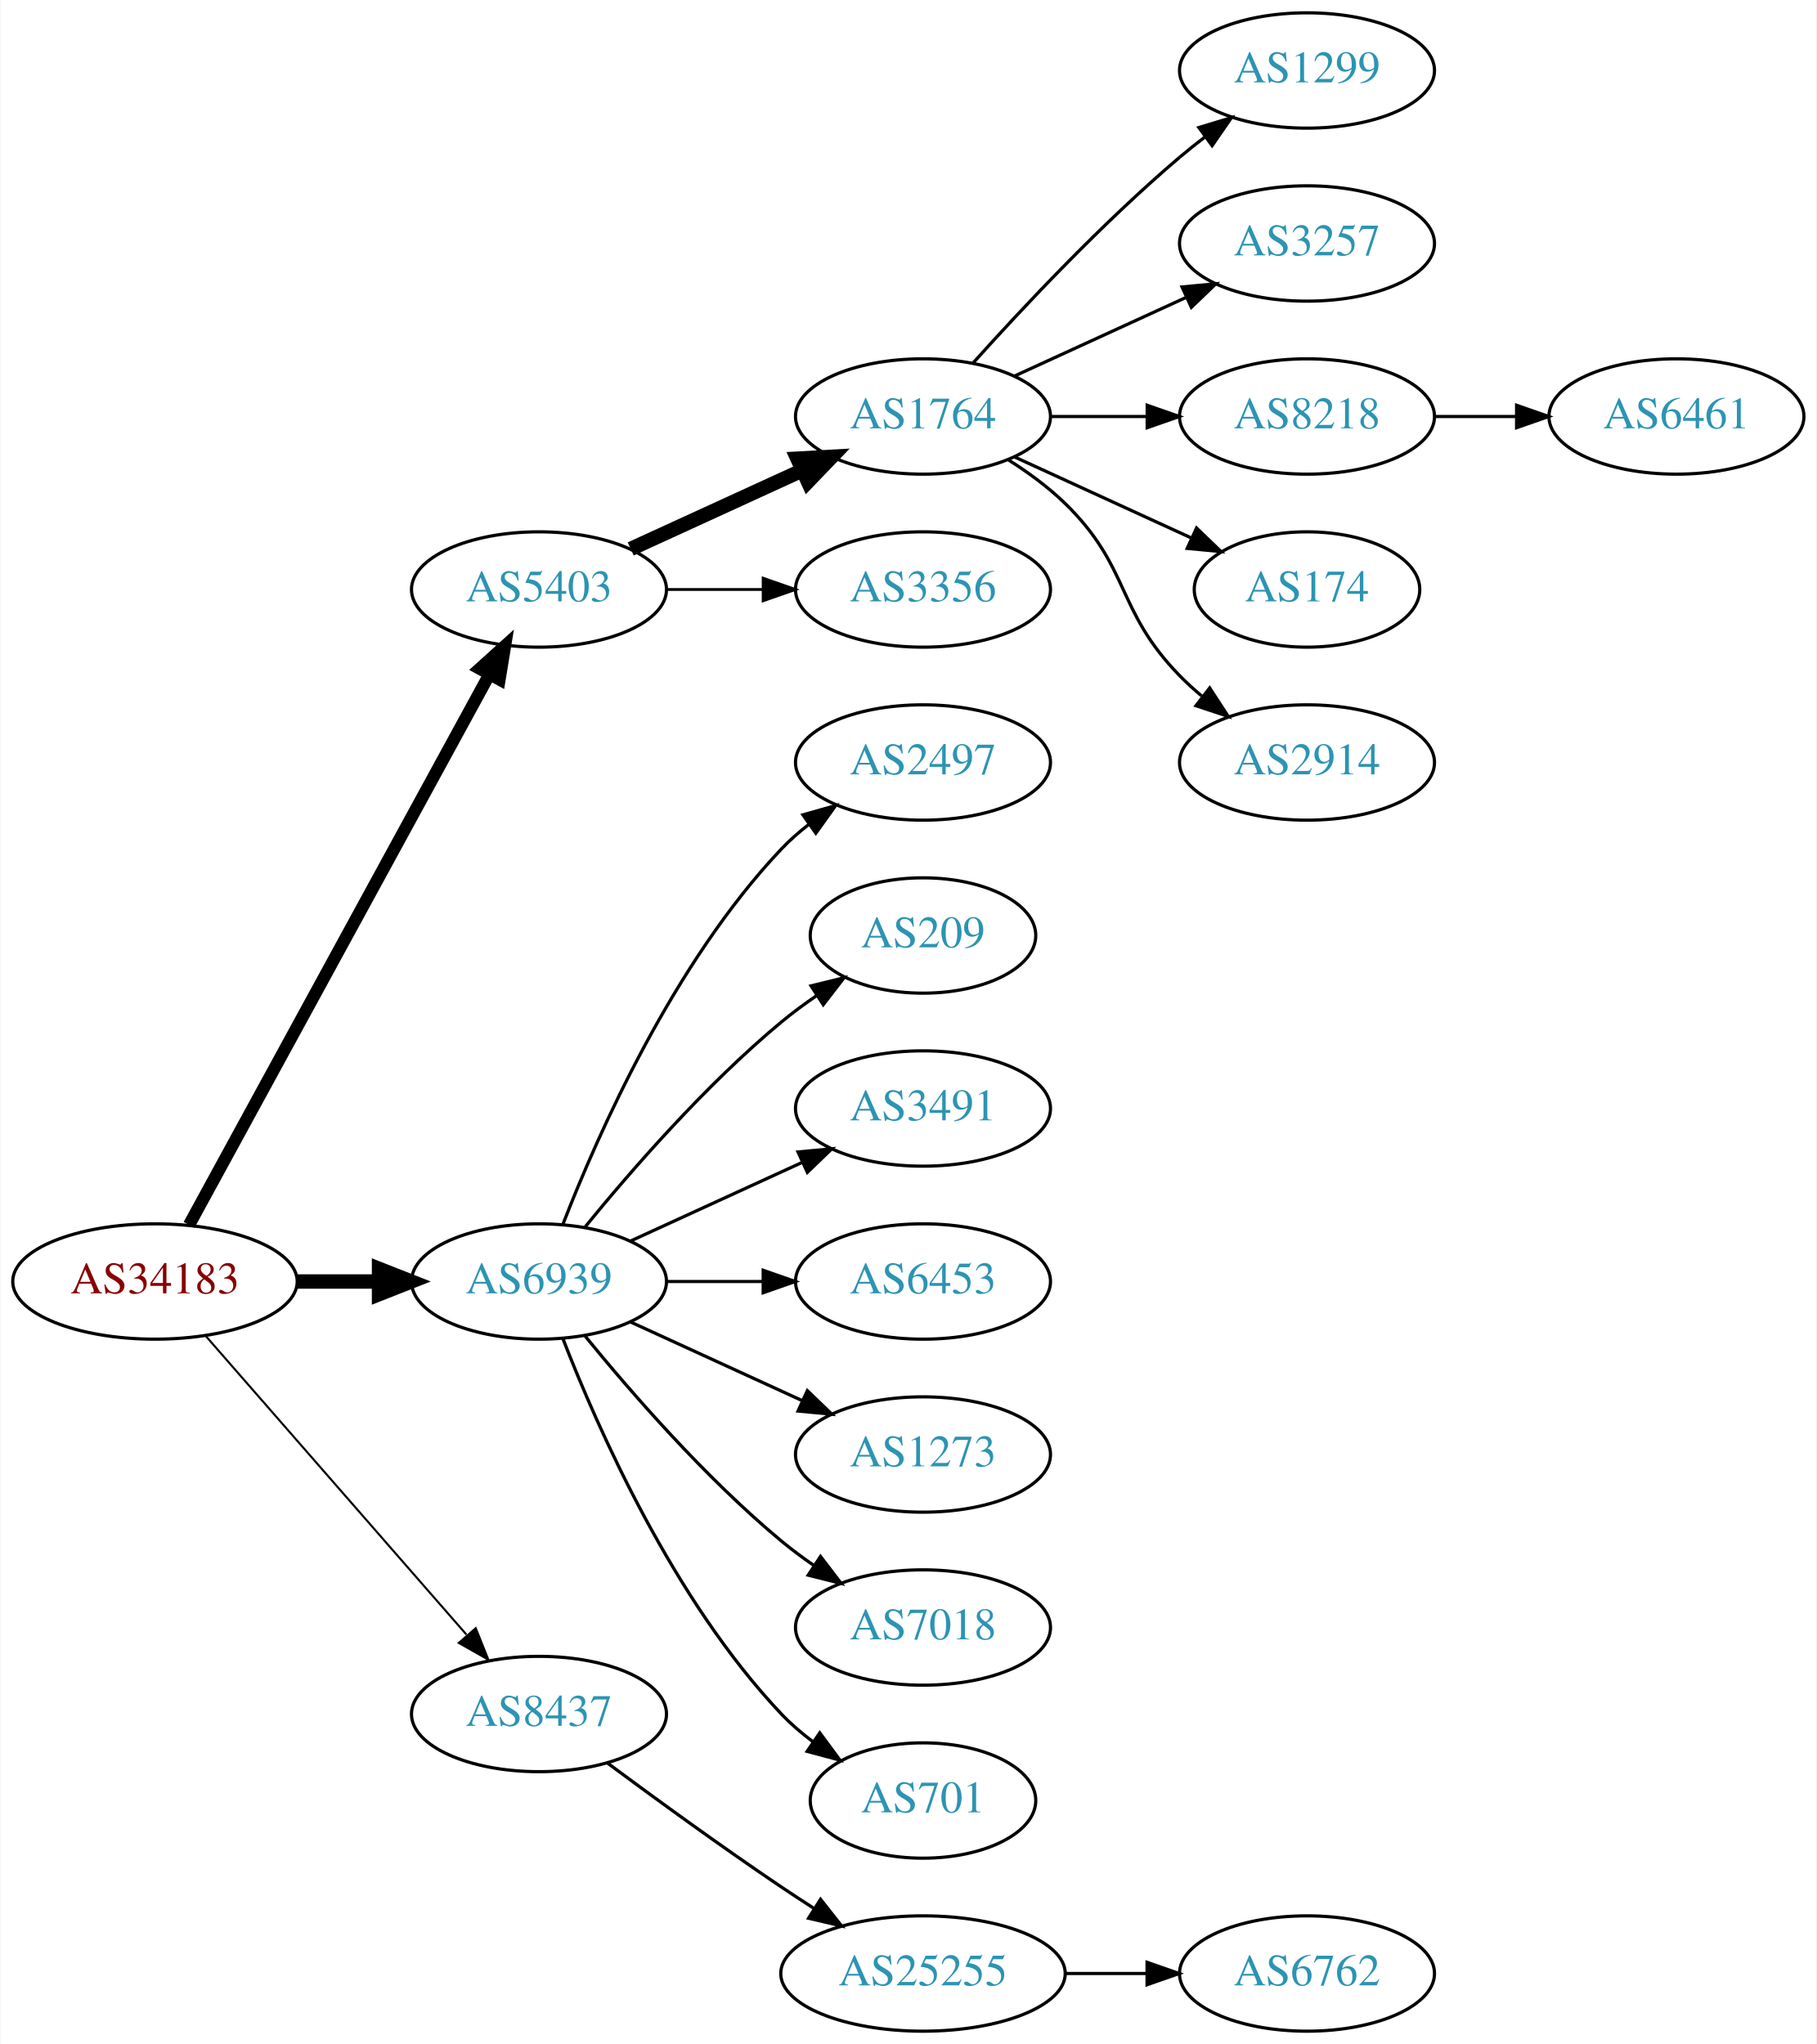
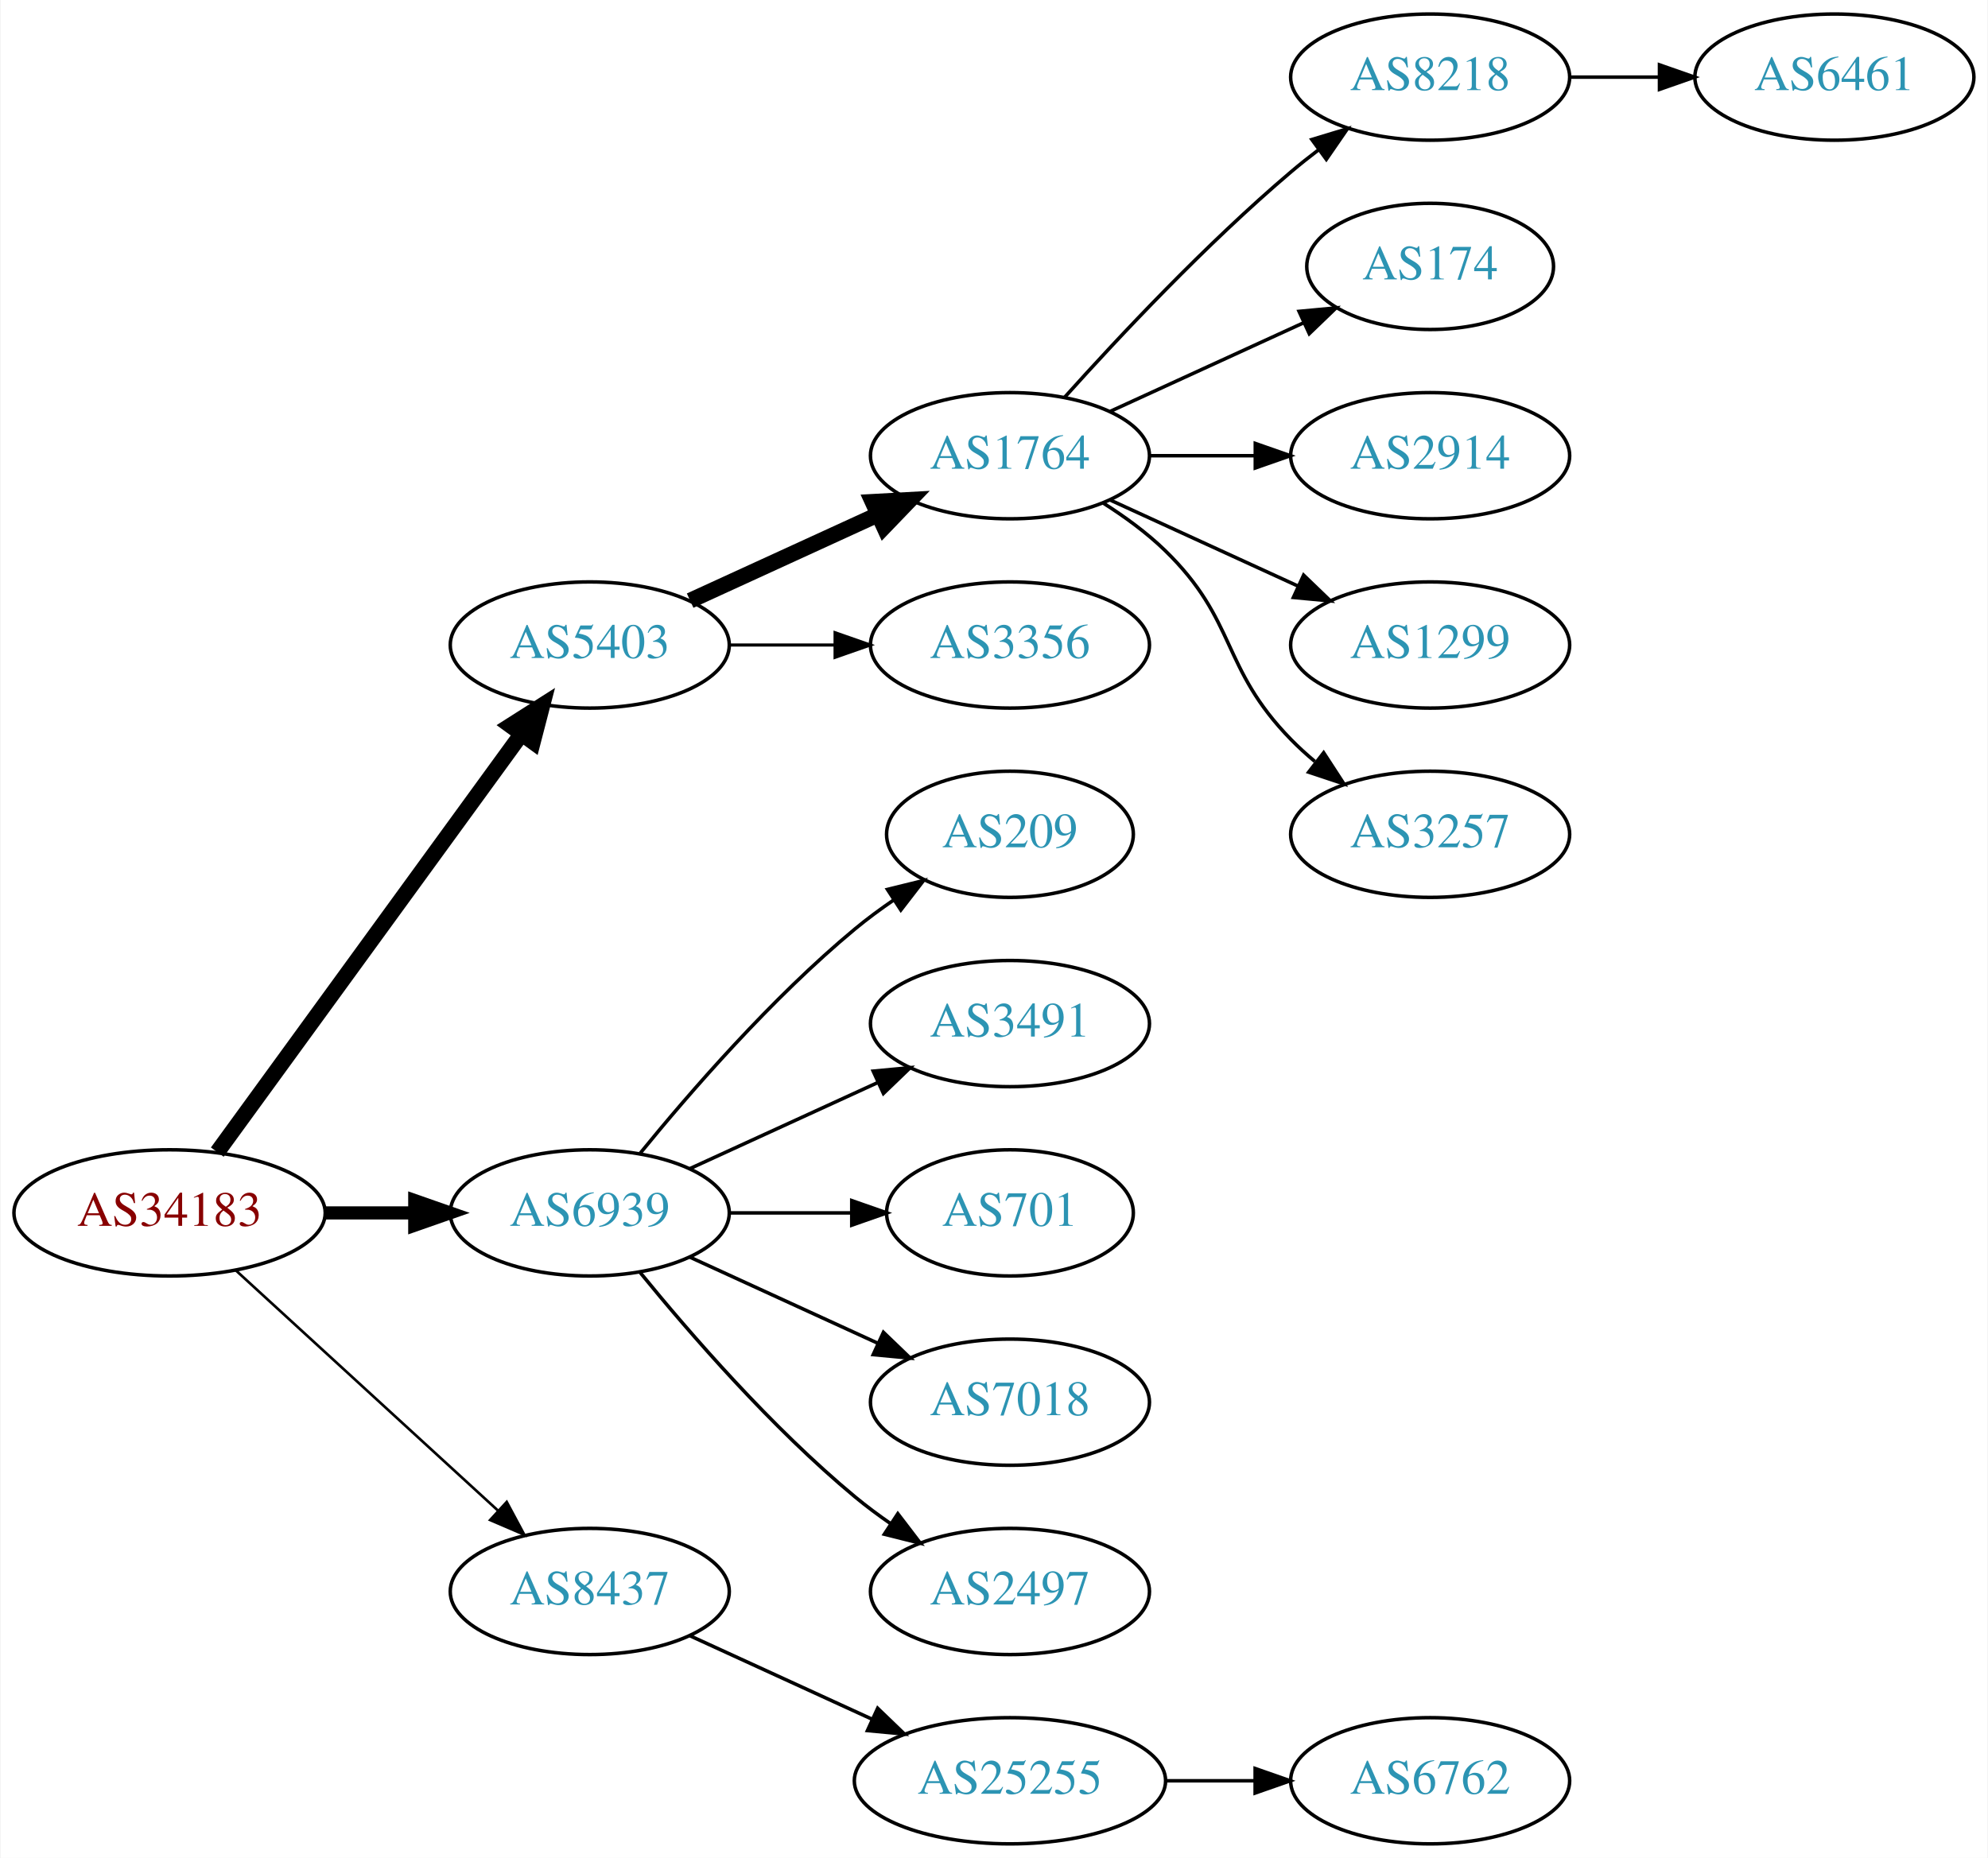
- <svg xmlns="http://www.w3.org/2000/svg" xmlns:xlink="http://www.w3.org/1999/xlink" width="567pt" height="638pt" viewBox="0.00 0.00 566.66 638.00">
-   <g id="graph0" class="graph" transform="scale(1 1) rotate(0) translate(4 634)">
-     <polygon fill="white" stroke="none" points="-4,4 -4,-634 562.663,-634 562.663,4 -4,4" />
+ <svg xmlns="http://www.w3.org/2000/svg" xmlns:xlink="http://www.w3.org/1999/xlink" width="567pt" height="530pt" viewBox="0.00 0.00 566.66 530.00">
+   <g id="graph0" class="graph" transform="scale(1 1) rotate(0) translate(4 526)">
+     <polygon fill="white" stroke="none" points="-4,4 -4,-526 562.663,-526 562.663,4 -4,4" />
    <g id="node1" class="node">
      <g id="a_node1">
        <a xlink:href="/asn/34183" xlink:title="AS34183 ~ AUSTRIA [AT]">
-           <ellipse fill="#ffffff" stroke="black" cx="44.196" cy="-234" rx="44.393" ry="18" />
-           <text text-anchor="middle" x="44.196" y="-230.3" font-family="Times,serif" font-size="14.00" fill="#880000">AS34183</text>
+           <ellipse fill="#ffffff" stroke="black" cx="44.196" cy="-180" rx="44.393" ry="18" />
+           <text text-anchor="middle" x="44.196" y="-176.3" font-family="Times,serif" font-size="14.00" fill="#880000">AS34183</text>
        </a>
      </g>
    </g>
    <g id="node2" class="node">
      <g id="a_node2">
        <a xlink:href="/asn/5403" xlink:title="AS5403 ~ AS5403 [AT]">
-           <ellipse fill="#ffffff" stroke="black" cx="164.039" cy="-450" rx="39.794" ry="18" />
-           <text text-anchor="middle" x="164.039" y="-446.3" font-family="Times,serif" font-size="14.00" fill="#2c94b3">AS5403</text>
+           <ellipse fill="#ffffff" stroke="black" cx="164.039" cy="-342" rx="39.794" ry="18" />
+           <text text-anchor="middle" x="164.039" y="-338.3" font-family="Times,serif" font-size="14.00" fill="#2c94b3">AS5403</text>
        </a>
      </g>
    </g>
    <g id="edge1" class="edge">
-       <path fill="none" stroke="black" stroke-width="3.857" d="M54.84,-251.676C75.521,-289.584 124.234,-378.873 148.613,-423.559" />
-       <polygon fill="black" stroke="black" stroke-width="3.857" points="145.565,-425.28 153.427,-432.383 151.71,-421.928 145.565,-425.28" />
+       <path fill="none" stroke="black" stroke-width="4.5" d="M57.807,-197.337C78.628,-225.96 120.29,-283.233 144.479,-316.486" />
+       <polygon fill="black" stroke="black" stroke-width="4.5" points="141.451,-319.017 150.518,-324.788 147.82,-314.385 141.451,-319.017" />
    </g>
    <g id="node3" class="node">
      <g id="a_node3">
        <a xlink:href="/asn/6939" xlink:title="AS6939 ~ Hurricane Electric LLC [US]">
-           <ellipse fill="#ffffff" stroke="black" cx="164.039" cy="-234" rx="39.794" ry="18" />
-           <text text-anchor="middle" x="164.039" y="-230.3" font-family="Times,serif" font-size="14.00" fill="#2c94b3">AS6939</text>
+           <ellipse fill="#ffffff" stroke="black" cx="164.039" cy="-180" rx="39.794" ry="18" />
+           <text text-anchor="middle" x="164.039" y="-176.3" font-family="Times,serif" font-size="14.00" fill="#2c94b3">AS6939</text>
        </a>
      </g>
    </g>
    <g id="edge2" class="edge">
-       <path fill="none" stroke="black" stroke-width="4.5" d="M88.407,-234C96.72,-234 105.482,-234 113.965,-234" />
-       <polygon fill="black" stroke="black" stroke-width="4.5" points="114.123,-237.938 124.123,-234 114.123,-230.063 114.123,-237.938" />
+       <path fill="none" stroke="black" stroke-width="3.75" d="M88.407,-180C96.72,-180 105.482,-180 113.965,-180" />
+       <polygon fill="black" stroke="black" stroke-width="3.75" points="114.123,-183.5 124.123,-180 114.123,-176.5 114.123,-183.5" />
    </g>
    <g id="node4" class="node">
      <g id="a_node4">
        <a xlink:href="/asn/8437" xlink:title="AS8437 ~ Hutchison Drei Austria GmbH [AT]">
-           <ellipse fill="#ffffff" stroke="black" cx="164.039" cy="-99" rx="39.794" ry="18" />
-           <text text-anchor="middle" x="164.039" y="-95.3" font-family="Times,serif" font-size="14.00" fill="#2c94b3">AS8437</text>
+           <ellipse fill="#ffffff" stroke="black" cx="164.039" cy="-72" rx="39.794" ry="18" />
+           <text text-anchor="middle" x="164.039" y="-68.3" font-family="Times,serif" font-size="14.00" fill="#2c94b3">AS8437</text>
        </a>
      </g>
    </g>
    <g id="edge3" class="edge">
-       <path fill="none" stroke="black" stroke-width="0.643" d="M60.121,-216.902C80.663,-193.369 117.782,-150.845 141.379,-123.813" />
-       <polygon fill="black" stroke="black" stroke-width="0.643" points="144.296,-125.794 148.235,-115.959 139.022,-121.191 144.296,-125.794" />
+       <path fill="none" stroke="black" stroke-width="0.75" d="M63.094,-163.597C83.022,-145.333 115.38,-115.678 137.857,-95.079" />
+       <polygon fill="black" stroke="black" stroke-width="0.75" points="140.351,-97.54 145.359,-88.203 135.622,-92.38 140.351,-97.54" />
    </g>
    <g id="node5" class="node">
      <g id="a_node5">
        <a xlink:href="/asn/1764" xlink:title="AS1764 ~ NEXTLAYER-AS [AT]">
-           <ellipse fill="#ffffff" stroke="black" cx="283.881" cy="-504" rx="39.794" ry="18" />
-           <text text-anchor="middle" x="283.881" y="-500.3" font-family="Times,serif" font-size="14.00" fill="#2c94b3">AS1764</text>
+           <ellipse fill="#ffffff" stroke="black" cx="283.881" cy="-396" rx="39.794" ry="18" />
+           <text text-anchor="middle" x="283.881" y="-392.3" font-family="Times,serif" font-size="14.00" fill="#2c94b3">AS1764</text>
        </a>
      </g>
    </g>
    <g id="edge4" class="edge">
-       <path fill="none" stroke="black" stroke-width="4.5" d="M192.667,-462.661C208.624,-469.973 228.895,-479.261 246.178,-487.181" />
-       <polygon fill="black" stroke="black" stroke-width="4.5" points="244.694,-490.832 255.425,-491.419 247.975,-483.673 244.694,-490.832" />
+       <path fill="none" stroke="black" stroke-width="4.5" d="M192.667,-354.661C208.624,-361.973 228.895,-371.261 246.178,-379.181" />
+       <polygon fill="black" stroke="black" stroke-width="4.5" points="244.694,-382.832 255.425,-383.419 247.975,-375.673 244.694,-382.832" />
    </g>
    <g id="node6" class="node">
      <g id="a_node6">
        <a xlink:href="/asn/3356" xlink:title="AS3356 ~ Level 3 Parent, LLC [US]">
-           <ellipse fill="#ffffff" stroke="black" cx="283.881" cy="-450" rx="39.794" ry="18" />
-           <text text-anchor="middle" x="283.881" y="-446.3" font-family="Times,serif" font-size="14.00" fill="#2c94b3">AS3356</text>
+           <ellipse fill="#ffffff" stroke="black" cx="283.881" cy="-342" rx="39.794" ry="18" />
+           <text text-anchor="middle" x="283.881" y="-338.3" font-family="Times,serif" font-size="14.00" fill="#2c94b3">AS3356</text>
        </a>
      </g>
    </g>
    <g id="edge5" class="edge">
-       <path fill="none" stroke="black" stroke-width="0.9" d="M203.951,-450C213.505,-450 223.854,-450 233.817,-450" />
-       <polygon fill="black" stroke="black" stroke-width="0.9" points="234.009,-453.5 244.009,-450 234.009,-446.5 234.009,-453.5" />
+       <path fill="none" stroke="black" stroke-width="0.9" d="M203.951,-342C213.505,-342 223.854,-342 233.817,-342" />
+       <polygon fill="black" stroke="black" stroke-width="0.9" points="234.009,-345.5 244.009,-342 234.009,-338.5 234.009,-345.5" />
    </g>
    <g id="node13" class="node">
      <g id="a_node13">
-         <a xlink:href="/asn/2497" xlink:title="AS2497 ~ Internet Initiative Japan Inc. [JP]">
-           <ellipse fill="#ffffff" stroke="black" cx="283.881" cy="-396" rx="39.794" ry="18" />
-           <text text-anchor="middle" x="283.881" y="-392.3" font-family="Times,serif" font-size="14.00" fill="#2c94b3">AS2497</text>
+         <a xlink:href="/asn/209" xlink:title="AS209 ~ CenturyLink Communications, LLC [US]">
+           <ellipse fill="#ffffff" stroke="black" cx="283.881" cy="-288" rx="35.194" ry="18" />
+           <text text-anchor="middle" x="283.881" y="-284.3" font-family="Times,serif" font-size="14.00" fill="#2c94b3">AS209</text>
        </a>
      </g>
    </g>
    <g id="edge12" class="edge">
-       <path fill="none" stroke="black" d="M171.562,-251.994C182.312,-279.728 205.969,-333.429 239.685,-369 242.271,-371.728 245.188,-374.294 248.257,-376.677" />
-       <polygon fill="black" stroke="black" points="246.411,-379.658 256.605,-382.543 250.435,-373.93 246.411,-379.658" />
+       <path fill="none" stroke="black" d="M178.458,-197.065C192.572,-214.375 215.987,-241.345 239.685,-261 243.148,-263.872 246.941,-266.669 250.795,-269.308" />
+       <polygon fill="black" stroke="black" points="248.938,-272.275 259.228,-274.797 252.757,-266.408 248.938,-272.275" />
    </g>
    <g id="node14" class="node">
      <g id="a_node14">
-         <a xlink:href="/asn/209" xlink:title="AS209 ~ CenturyLink Communications, LLC [US]">
-           <ellipse fill="#ffffff" stroke="black" cx="283.881" cy="-342" rx="35.194" ry="18" />
-           <text text-anchor="middle" x="283.881" y="-338.3" font-family="Times,serif" font-size="14.00" fill="#2c94b3">AS209</text>
+         <a xlink:href="/asn/3491" xlink:title="AS3491 ~ PCCW Global, Inc. [US]">
+           <ellipse fill="#ffffff" stroke="black" cx="283.881" cy="-234" rx="39.794" ry="18" />
+           <text text-anchor="middle" x="283.881" y="-230.3" font-family="Times,serif" font-size="14.00" fill="#2c94b3">AS3491</text>
        </a>
      </g>
    </g>
    <g id="edge13" class="edge">
-       <path fill="none" stroke="black" d="M178.458,-251.065C192.572,-268.375 215.987,-295.345 239.685,-315 243.148,-317.872 246.941,-320.669 250.795,-323.308" />
-       <polygon fill="black" stroke="black" points="248.938,-326.275 259.228,-328.797 252.757,-320.408 248.938,-326.275" />
+       <path fill="none" stroke="black" d="M192.667,-192.661C208.624,-199.973 228.895,-209.261 246.178,-217.181" />
+       <polygon fill="black" stroke="black" points="244.876,-220.435 255.425,-221.419 247.793,-214.071 244.876,-220.435" />
    </g>
    <g id="node15" class="node">
      <g id="a_node15">
-         <a xlink:href="/asn/3491" xlink:title="AS3491 ~ PCCW Global, Inc. [US]">
-           <ellipse fill="#ffffff" stroke="black" cx="283.881" cy="-288" rx="39.794" ry="18" />
-           <text text-anchor="middle" x="283.881" y="-284.3" font-family="Times,serif" font-size="14.00" fill="#2c94b3">AS3491</text>
+         <a xlink:href="/asn/701" xlink:title="AS701 ~ UUNET [US]">
+           <ellipse fill="#ffffff" stroke="black" cx="283.881" cy="-180" rx="35.194" ry="18" />
+           <text text-anchor="middle" x="283.881" y="-176.3" font-family="Times,serif" font-size="14.00" fill="#2c94b3">AS701</text>
        </a>
      </g>
    </g>
    <g id="edge14" class="edge">
-       <path fill="none" stroke="black" d="M192.667,-246.661C208.624,-253.973 228.895,-263.261 246.178,-271.181" />
-       <polygon fill="black" stroke="black" points="244.876,-274.435 255.425,-275.419 247.793,-268.071 244.876,-274.435" />
+       <path fill="none" stroke="black" d="M203.951,-180C215.038,-180 227.198,-180 238.58,-180" />
+       <polygon fill="black" stroke="black" points="238.762,-183.5 248.762,-180 238.762,-176.5 238.762,-183.5" />
    </g>
    <g id="node16" class="node">
      <g id="a_node16">
-         <a xlink:href="/asn/6453" xlink:title="AS6453 ~ TATA COMMUNICATIONS (AMERICA) INC [US]">
-           <ellipse fill="#ffffff" stroke="black" cx="283.881" cy="-234" rx="39.794" ry="18" />
-           <text text-anchor="middle" x="283.881" y="-230.3" font-family="Times,serif" font-size="14.00" fill="#2c94b3">AS6453</text>
-         </a>
-       </g>
-     </g>
-     <g id="edge15" class="edge">
-       <path fill="none" stroke="black" d="M203.951,-234C213.505,-234 223.854,-234 233.817,-234" />
-       <polygon fill="black" stroke="black" points="234.009,-237.5 244.009,-234 234.009,-230.5 234.009,-237.5" />
-     </g>
-     <g id="node17" class="node">
-       <g id="a_node17">
-         <a xlink:href="/asn/1273" xlink:title="AS1273 ~ Vodafone Group PLC [EU]">
-           <ellipse fill="#ffffff" stroke="black" cx="283.881" cy="-180" rx="39.794" ry="18" />
-           <text text-anchor="middle" x="283.881" y="-176.3" font-family="Times,serif" font-size="14.00" fill="#2c94b3">AS1273</text>
-         </a>
-       </g>
-     </g>
-     <g id="edge16" class="edge">
-       <path fill="none" stroke="black" d="M192.667,-221.339C208.624,-214.027 228.895,-204.739 246.178,-196.819" />
-       <polygon fill="black" stroke="black" points="247.793,-199.929 255.425,-192.581 244.876,-193.565 247.793,-199.929" />
-     </g>
-     <g id="node18" class="node">
-       <g id="a_node18">
        <a xlink:href="/asn/7018" xlink:title="AS7018 ~ AT&amp;T Services, Inc. [US]">
          <ellipse fill="#ffffff" stroke="black" cx="283.881" cy="-126" rx="39.794" ry="18" />
          <text text-anchor="middle" x="283.881" y="-122.3" font-family="Times,serif" font-size="14.00" fill="#2c94b3">AS7018</text>
        </a>
      </g>
    </g>
-     <g id="edge17" class="edge">
-       <path fill="none" stroke="black" d="M178.458,-216.935C192.572,-199.625 215.987,-172.655 239.685,-153 242.901,-150.332 246.402,-147.73 249.972,-145.259" />
-       <polygon fill="black" stroke="black" points="251.896,-148.183 258.329,-139.764 248.05,-142.334 251.896,-148.183" />
-     </g>
-     <g id="node19" class="node">
-       <g id="a_node19">
-         <a xlink:href="/asn/701" xlink:title="AS701 ~ UUNET [US]">
-           <ellipse fill="#ffffff" stroke="black" cx="283.881" cy="-72" rx="35.194" ry="18" />
-           <text text-anchor="middle" x="283.881" y="-68.3" font-family="Times,serif" font-size="14.00" fill="#2c94b3">AS701</text>
-         </a>
-       </g>
-     </g>
-     <g id="edge18" class="edge">
-       <path fill="none" stroke="black" d="M171.562,-216.006C182.312,-188.272 205.969,-134.571 239.685,-99 242.628,-95.895 246.001,-92.999 249.537,-90.345" />
-       <polygon fill="black" stroke="black" points="251.666,-93.129 257.956,-84.603 247.722,-87.346 251.666,-93.129" />
-     </g>
-     <g id="node20" class="node">
-       <g id="a_node20">
+     <g id="edge15" class="edge">
+       <path fill="none" stroke="black" d="M192.667,-167.339C208.624,-160.027 228.895,-150.739 246.178,-142.819" />
+       <polygon fill="black" stroke="black" points="247.793,-145.929 255.425,-138.581 244.876,-139.565 247.793,-145.929" />
+     </g>
+     <g id="node17" class="node">
+       <g id="a_node17">
+         <a xlink:href="/asn/2497" xlink:title="AS2497 ~ Internet Initiative Japan Inc. [JP]">
+           <ellipse fill="#ffffff" stroke="black" cx="283.881" cy="-72" rx="39.794" ry="18" />
+           <text text-anchor="middle" x="283.881" y="-68.3" font-family="Times,serif" font-size="14.00" fill="#2c94b3">AS2497</text>
+         </a>
+       </g>
+     </g>
+     <g id="edge16" class="edge">
+       <path fill="none" stroke="black" d="M178.458,-162.935C192.572,-145.625 215.987,-118.655 239.685,-99 242.901,-96.332 246.402,-93.73 249.972,-91.259" />
+       <polygon fill="black" stroke="black" points="251.896,-94.183 258.329,-85.764 248.05,-88.334 251.896,-94.183" />
+     </g>
+     <g id="node18" class="node">
+       <g id="a_node18">
        <a xlink:href="/asn/25255" xlink:title="AS25255 ~ ==&gt; TELE2 AUSTRIA &lt;== [AT]">
          <ellipse fill="#ffffff" stroke="black" cx="283.881" cy="-18" rx="44.393" ry="18" />
          <text text-anchor="middle" x="283.881" y="-14.3" font-family="Times,serif" font-size="14.00" fill="#2c94b3">AS25255</text>
        </a>
      </g>
    </g>
-     <g id="edge19" class="edge">
-       <path fill="none" stroke="black" d="M185.369,-83.723C200.231,-72.696 220.976,-57.593 239.685,-45 242.975,-42.785 246.438,-40.518 249.912,-38.285" />
-       <polygon fill="black" stroke="black" points="251.909,-41.163 258.479,-32.852 248.16,-35.252 251.909,-41.163" />
+     <g id="edge17" class="edge">
+       <path fill="none" stroke="black" d="M192.667,-59.339C208.165,-52.238 227.732,-43.272 244.678,-35.506" />
+       <polygon fill="black" stroke="black" points="246.148,-38.682 253.781,-31.335 243.232,-32.319 246.148,-38.682" />
    </g>
    <g id="node7" class="node">
      <g id="a_node7">
-         <a xlink:href="/asn/1299" xlink:title="AS1299 ~ Telia Carrier [EU]">
-           <ellipse fill="#ffffff" stroke="black" cx="403.724" cy="-612" rx="39.794" ry="18" />
-           <text text-anchor="middle" x="403.724" y="-608.3" font-family="Times,serif" font-size="14.00" fill="#2c94b3">AS1299</text>
-         </a>
-       </g>
-     </g>
-     <g id="edge6" class="edge">
-       <path fill="none" stroke="black" d="M299.527,-520.725C314.828,-537.765 339.925,-564.523 364.077,-585 366.574,-587.117 369.235,-589.232 371.946,-591.293" />
-       <polygon fill="black" stroke="black" points="369.983,-594.194 380.123,-597.266 374.112,-588.541 369.983,-594.194" />
-     </g>
-     <g id="node8" class="node">
-       <g id="a_node8">
-         <a xlink:href="/asn/3257" xlink:title="AS3257 ~ GTT [DE]">
-           <ellipse fill="#ffffff" stroke="black" cx="403.724" cy="-558" rx="39.794" ry="18" />
-           <text text-anchor="middle" x="403.724" y="-554.3" font-family="Times,serif" font-size="14.00" fill="#2c94b3">AS3257</text>
-         </a>
-       </g>
-     </g>
-     <g id="edge7" class="edge">
-       <path fill="none" stroke="black" d="M312.51,-516.661C328.467,-523.973 348.738,-533.261 366.02,-541.181" />
-       <polygon fill="black" stroke="black" points="364.719,-544.435 375.268,-545.419 367.635,-538.071 364.719,-544.435" />
-     </g>
-     <g id="node9" class="node">
-       <g id="a_node9">
        <a xlink:href="/asn/8218" xlink:title="AS8218 ~ legacy Neotelecoms [FR]">
          <ellipse fill="#ffffff" stroke="black" cx="403.724" cy="-504" rx="39.794" ry="18" />
          <text text-anchor="middle" x="403.724" y="-500.3" font-family="Times,serif" font-size="14.00" fill="#2c94b3">AS8218</text>
        </a>
      </g>
    </g>
-     <g id="edge8" class="edge">
-       <path fill="none" stroke="black" d="M323.794,-504C333.347,-504 343.697,-504 353.659,-504" />
-       <polygon fill="black" stroke="black" points="353.852,-507.5 363.852,-504 353.852,-500.5 353.852,-507.5" />
-     </g>
-     <g id="node10" class="node">
-       <g id="a_node10">
+     <g id="edge6" class="edge">
+       <path fill="none" stroke="black" d="M299.527,-412.725C314.828,-429.765 339.925,-456.523 364.077,-477 366.574,-479.117 369.235,-481.232 371.946,-483.293" />
+       <polygon fill="black" stroke="black" points="369.983,-486.194 380.123,-489.266 374.112,-480.541 369.983,-486.194" />
+     </g>
+     <g id="node8" class="node">
+       <g id="a_node8">
        <a xlink:href="/asn/174" xlink:title="AS174 ~ Cogent Communications [US]">
          <ellipse fill="#ffffff" stroke="black" cx="403.724" cy="-450" rx="35.194" ry="18" />
          <text text-anchor="middle" x="403.724" y="-446.3" font-family="Times,serif" font-size="14.00" fill="#2c94b3">AS174</text>
        </a>
      </g>
    </g>
-     <g id="edge9" class="edge">
-       <path fill="none" stroke="black" d="M312.51,-491.339C328.926,-483.817 349.908,-474.202 367.505,-466.139" />
-       <polygon fill="black" stroke="black" points="369.249,-469.189 376.882,-461.842 366.333,-462.826 369.249,-469.189" />
-     </g>
-     <g id="node11" class="node">
-       <g id="a_node11">
+     <g id="edge7" class="edge">
+       <path fill="none" stroke="black" d="M312.51,-408.661C328.926,-416.183 349.908,-425.798 367.505,-433.861" />
+       <polygon fill="black" stroke="black" points="366.333,-437.174 376.882,-438.158 369.249,-430.811 366.333,-437.174" />
+     </g>
+     <g id="node9" class="node">
+       <g id="a_node9">
        <a xlink:href="/asn/2914" xlink:title="AS2914 ~ NTT America, Inc. [US]">
          <ellipse fill="#ffffff" stroke="black" cx="403.724" cy="-396" rx="39.794" ry="18" />
          <text text-anchor="middle" x="403.724" y="-392.3" font-family="Times,serif" font-size="14.00" fill="#2c94b3">AS2914</text>
        </a>
      </g>
    </g>
+     <g id="edge8" class="edge">
+       <path fill="none" stroke="black" d="M323.794,-396C333.347,-396 343.697,-396 353.659,-396" />
+       <polygon fill="black" stroke="black" points="353.852,-399.5 363.852,-396 353.852,-392.5 353.852,-399.5" />
+     </g>
+     <g id="node10" class="node">
+       <g id="a_node10">
+         <a xlink:href="/asn/1299" xlink:title="AS1299 ~ Telia Carrier [EU]">
+           <ellipse fill="#ffffff" stroke="black" cx="403.724" cy="-342" rx="39.794" ry="18" />
+           <text text-anchor="middle" x="403.724" y="-338.3" font-family="Times,serif" font-size="14.00" fill="#2c94b3">AS1299</text>
+         </a>
+       </g>
+     </g>
+     <g id="edge9" class="edge">
+       <path fill="none" stroke="black" d="M312.51,-383.339C328.467,-376.027 348.738,-366.739 366.02,-358.819" />
+       <polygon fill="black" stroke="black" points="367.635,-361.929 375.268,-354.581 364.719,-355.565 367.635,-361.929" />
+     </g>
+     <g id="node11" class="node">
+       <g id="a_node11">
+         <a xlink:href="/asn/3257" xlink:title="AS3257 ~ GTT [DE]">
+           <ellipse fill="#ffffff" stroke="black" cx="403.724" cy="-288" rx="39.794" ry="18" />
+           <text text-anchor="middle" x="403.724" y="-284.3" font-family="Times,serif" font-size="14.00" fill="#2c94b3">AS3257</text>
+         </a>
+       </g>
+     </g>
    <g id="edge10" class="edge">
-       <path fill="none" stroke="black" d="M310.41,-490.538C316.573,-486.638 322.875,-482.052 328.077,-477 348.771,-456.906 343.905,-443.617 364.077,-423 366.17,-420.861 368.453,-418.782 370.83,-416.79" />
-       <polygon fill="black" stroke="black" points="373.349,-419.268 379.13,-410.389 369.074,-413.725 373.349,-419.268" />
+       <path fill="none" stroke="black" d="M310.41,-382.538C316.573,-378.638 322.875,-374.052 328.077,-369 348.771,-348.906 343.905,-335.617 364.077,-315 366.17,-312.861 368.453,-310.782 370.83,-308.79" />
+       <polygon fill="black" stroke="black" points="373.349,-311.268 379.13,-302.389 369.074,-305.725 373.349,-311.268" />
    </g>
    <g id="node12" class="node">
      <g id="a_node12">
        <a xlink:href="/asn/6461" xlink:title="AS6461 ~ Zayo Bandwidth [US]">
          <ellipse fill="#ffffff" stroke="black" cx="519.017" cy="-504" rx="39.794" ry="18" />
          <text text-anchor="middle" x="519.017" y="-500.3" font-family="Times,serif" font-size="14.00" fill="#2c94b3">AS6461</text>
        </a>
      </g>
    </g>
    <g id="edge11" class="edge">
      <path fill="none" stroke="black" d="M443.396,-504C451.599,-504 460.363,-504 468.895,-504" />
      <polygon fill="black" stroke="black" points="469.134,-507.5 479.134,-504 469.134,-500.5 469.134,-507.5" />
    </g>
-     <g id="node21" class="node">
-       <g id="a_node21">
+     <g id="node19" class="node">
+       <g id="a_node19">
        <a xlink:href="/asn/6762" xlink:title="AS6762 ~ TELECOM ITALIA SPARKLE S.p.A. [IT]">
          <ellipse fill="#ffffff" stroke="black" cx="403.724" cy="-18" rx="39.794" ry="18" />
          <text text-anchor="middle" x="403.724" y="-14.3" font-family="Times,serif" font-size="14.00" fill="#2c94b3">AS6762</text>
        </a>
      </g>
    </g>
-     <g id="edge20" class="edge">
+     <g id="edge18" class="edge">
      <path fill="none" stroke="black" d="M328.092,-18C336.405,-18 345.168,-18 353.65,-18" />
      <polygon fill="black" stroke="black" points="353.809,-21.5 363.809,-18 353.809,-14.5 353.809,-21.5" />
    </g>
  </g>
</svg>
